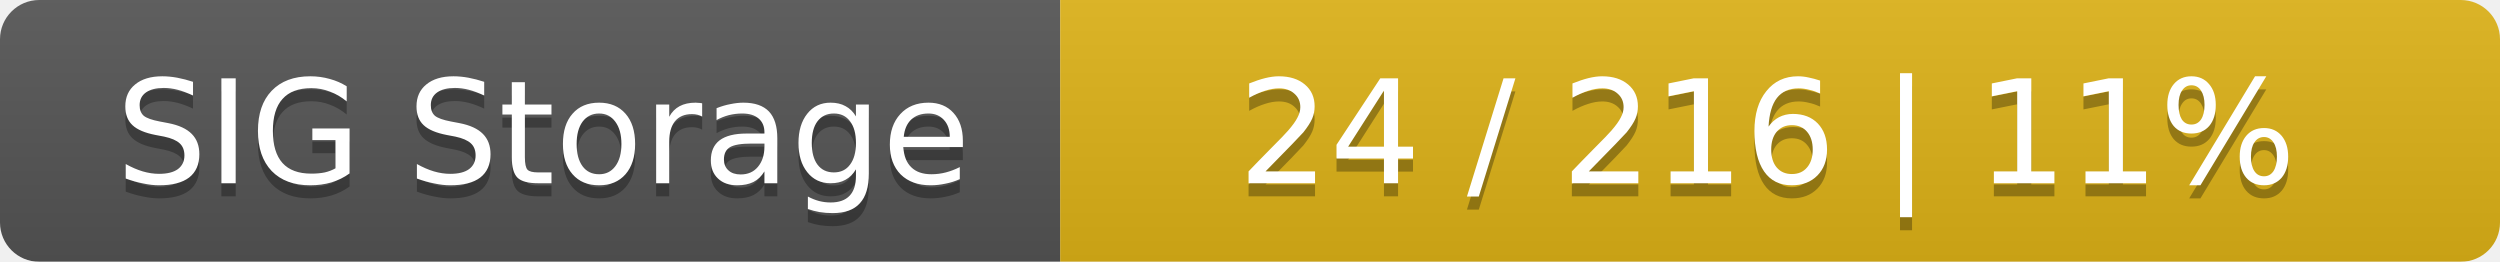
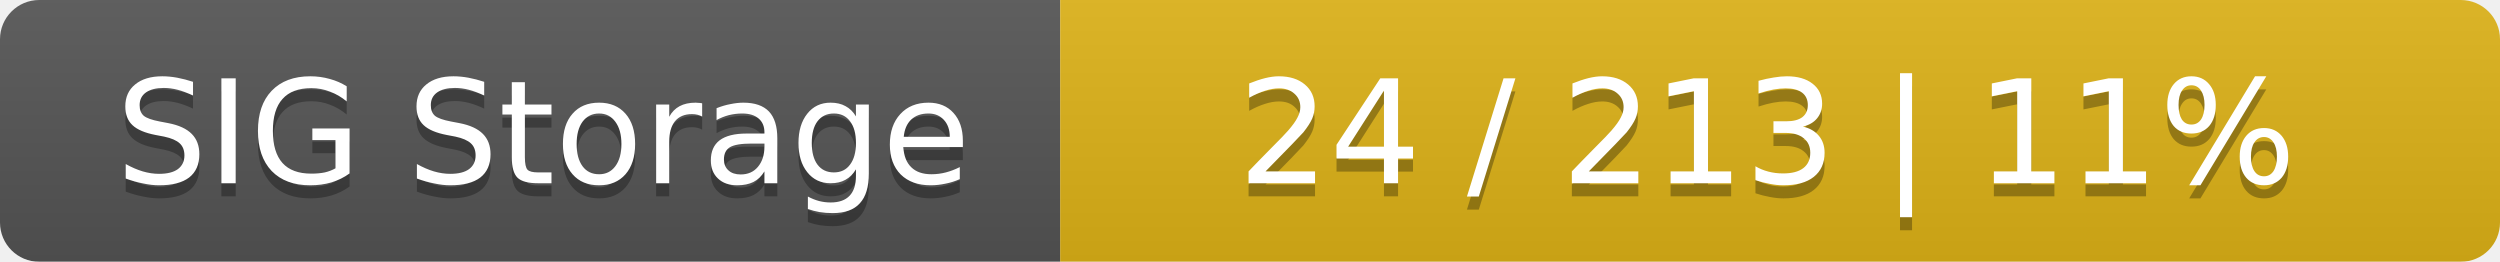
<svg xmlns="http://www.w3.org/2000/svg" width="191" height="20">
  <linearGradient id="smooth" x2="0" y2="100%">
    <stop offset="0" stop-color="#bbb" stop-opacity=".1" />
    <stop offset="1" stop-opacity=".1" />
  </linearGradient>
  <mask id="round">
    <rect width="191" height="20" rx="3" fill="#fff" />
  </mask>
  <g mask="url(#round)">
    <rect width="81" height="20" fill="#555" />
    <rect x="81" width="110" height="20" fill="#dfb317" />
    <rect width="191" height="20" fill="url(#smooth)" />
  </g>
  <g fill="#fff" text-anchor="middle" font-family="DejaVu Sans,Verdana,Geneva,sans-serif" font-size="11">
    <text x="41.5" y="15" fill="#010101" fill-opacity=".3">SIG Storage</text>
    <text x="41.5" y="14">SIG Storage</text>
-     <text x="135" y="15" fill="#010101" fill-opacity=".3">24 / 216    |    11%</text>
-     <text x="135" y="14">24 / 216    |    11%</text>
+     <text x="135" y="15" fill="#010101" fill-opacity=".3">24 / 213    |    11%</text>
+     <text x="135" y="14">24 / 213    |    11%</text>
  </g>
</svg>
